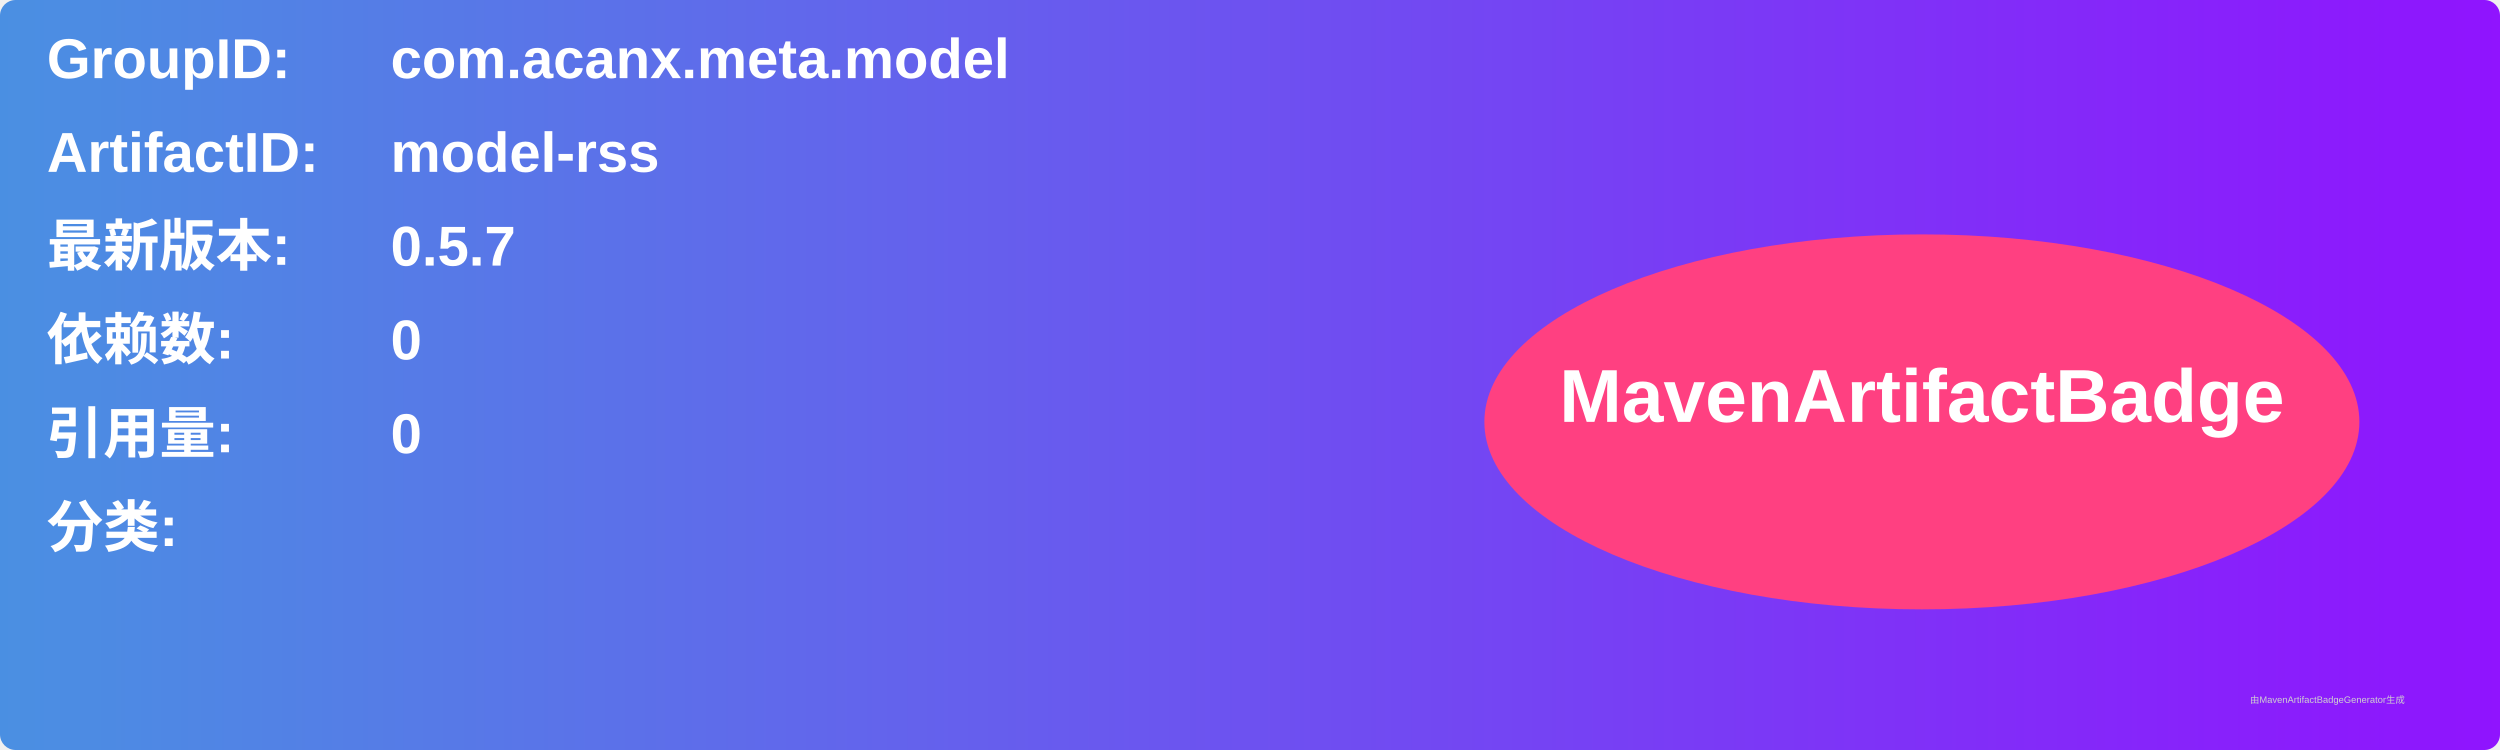
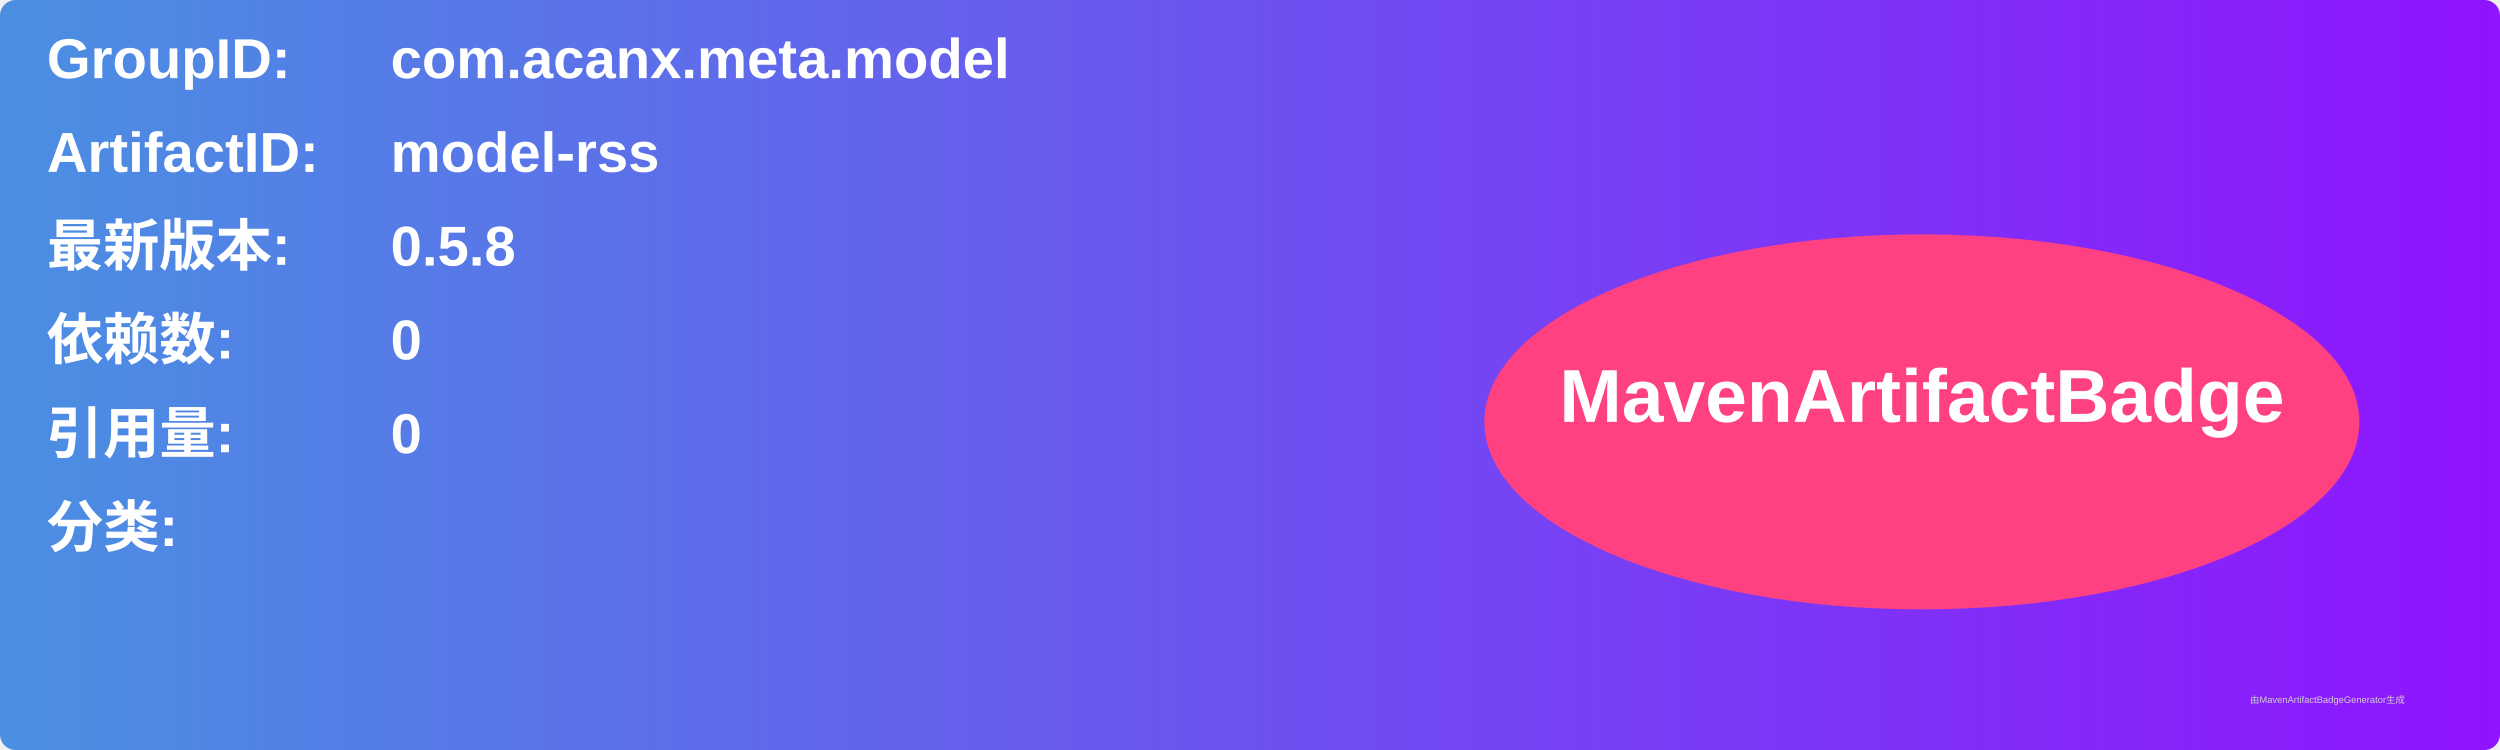
<svg xmlns="http://www.w3.org/2000/svg" width="800" height="240" viewBox="0 0 800 240">
  <linearGradient id="grad" x1="0%" y1="0%" x2="100%" y2="0%">
    <stop offset="0%" stop-color="#4a90e2" />
    <stop offset="100%" stop-color="#9013fe" />
  </linearGradient>
  <rect width="100%" height="100%" rx="5" ry="5" fill="url(#grad)" />
  <g transform="translate(15, 15)">
    <text x="0" y="10" font-family="Arial" font-size="18" fill="white" font-weight="bold" width="260">GroupID:</text>
    <text x="110" y="10" font-family="Arial" font-size="18" fill="white" font-weight="bold" width="460">com.acanx.meta.model</text>
    <text x="0" y="40" font-family="Arial" font-size="18" fill="white" font-weight="bold" width="260">ArtifactID:</text>
    <text x="110" y="40" font-family="Arial" font-size="18" fill="white" font-weight="bold" width="460">model-rss</text>
    <text x="0" y="70" font-family="Arial" font-size="18" fill="white" font-weight="bold">最新版本:</text>
    <text x="110" y="70" font-family="Arial" font-size="18" fill="white" font-weight="bold">
-       <tspan font-weight="bold">0.5.7</tspan>
+       <tspan font-weight="bold">0.5.8</tspan>
    </text>
    <text x="0" y="100" font-family="Arial" font-size="18" fill="white" font-weight="bold">依赖数: </text>
    <text x="110" y="100" font-family="Arial" font-size="18" fill="white">
      <tspan font-weight="bold">0</tspan>
    </text>
    <text x="0" y="130" font-family="Arial" font-size="18" fill="white" font-weight="bold">引用量: </text>
    <text x="110" y="130" font-family="Arial" font-size="18" fill="white">
      <tspan font-weight="bold">0</tspan>
    </text>
    <text x="0" y="160" font-family="Arial" font-size="18" fill="white" font-weight="bold">分类:</text>
    <text x="10" y="190" font-family="Arial" font-size="10" fill="white">
      <tspan font-weight="bold" />
    </text>
    <ellipse cx="600" cy="120" rx="140" ry="60" fill="#ff4081" />
    <text x="600" y="120" text-anchor="middle" font-family="Arial" font-size="24" fill="white" font-weight="bold">MavenArtifactBadge</text>
  </g>
  <text x="720" y="225" font-family="Arial" font-size="3" fill="#d0d0d0">由MavenArtifactBadgeGenerator生成</text>
</svg>
